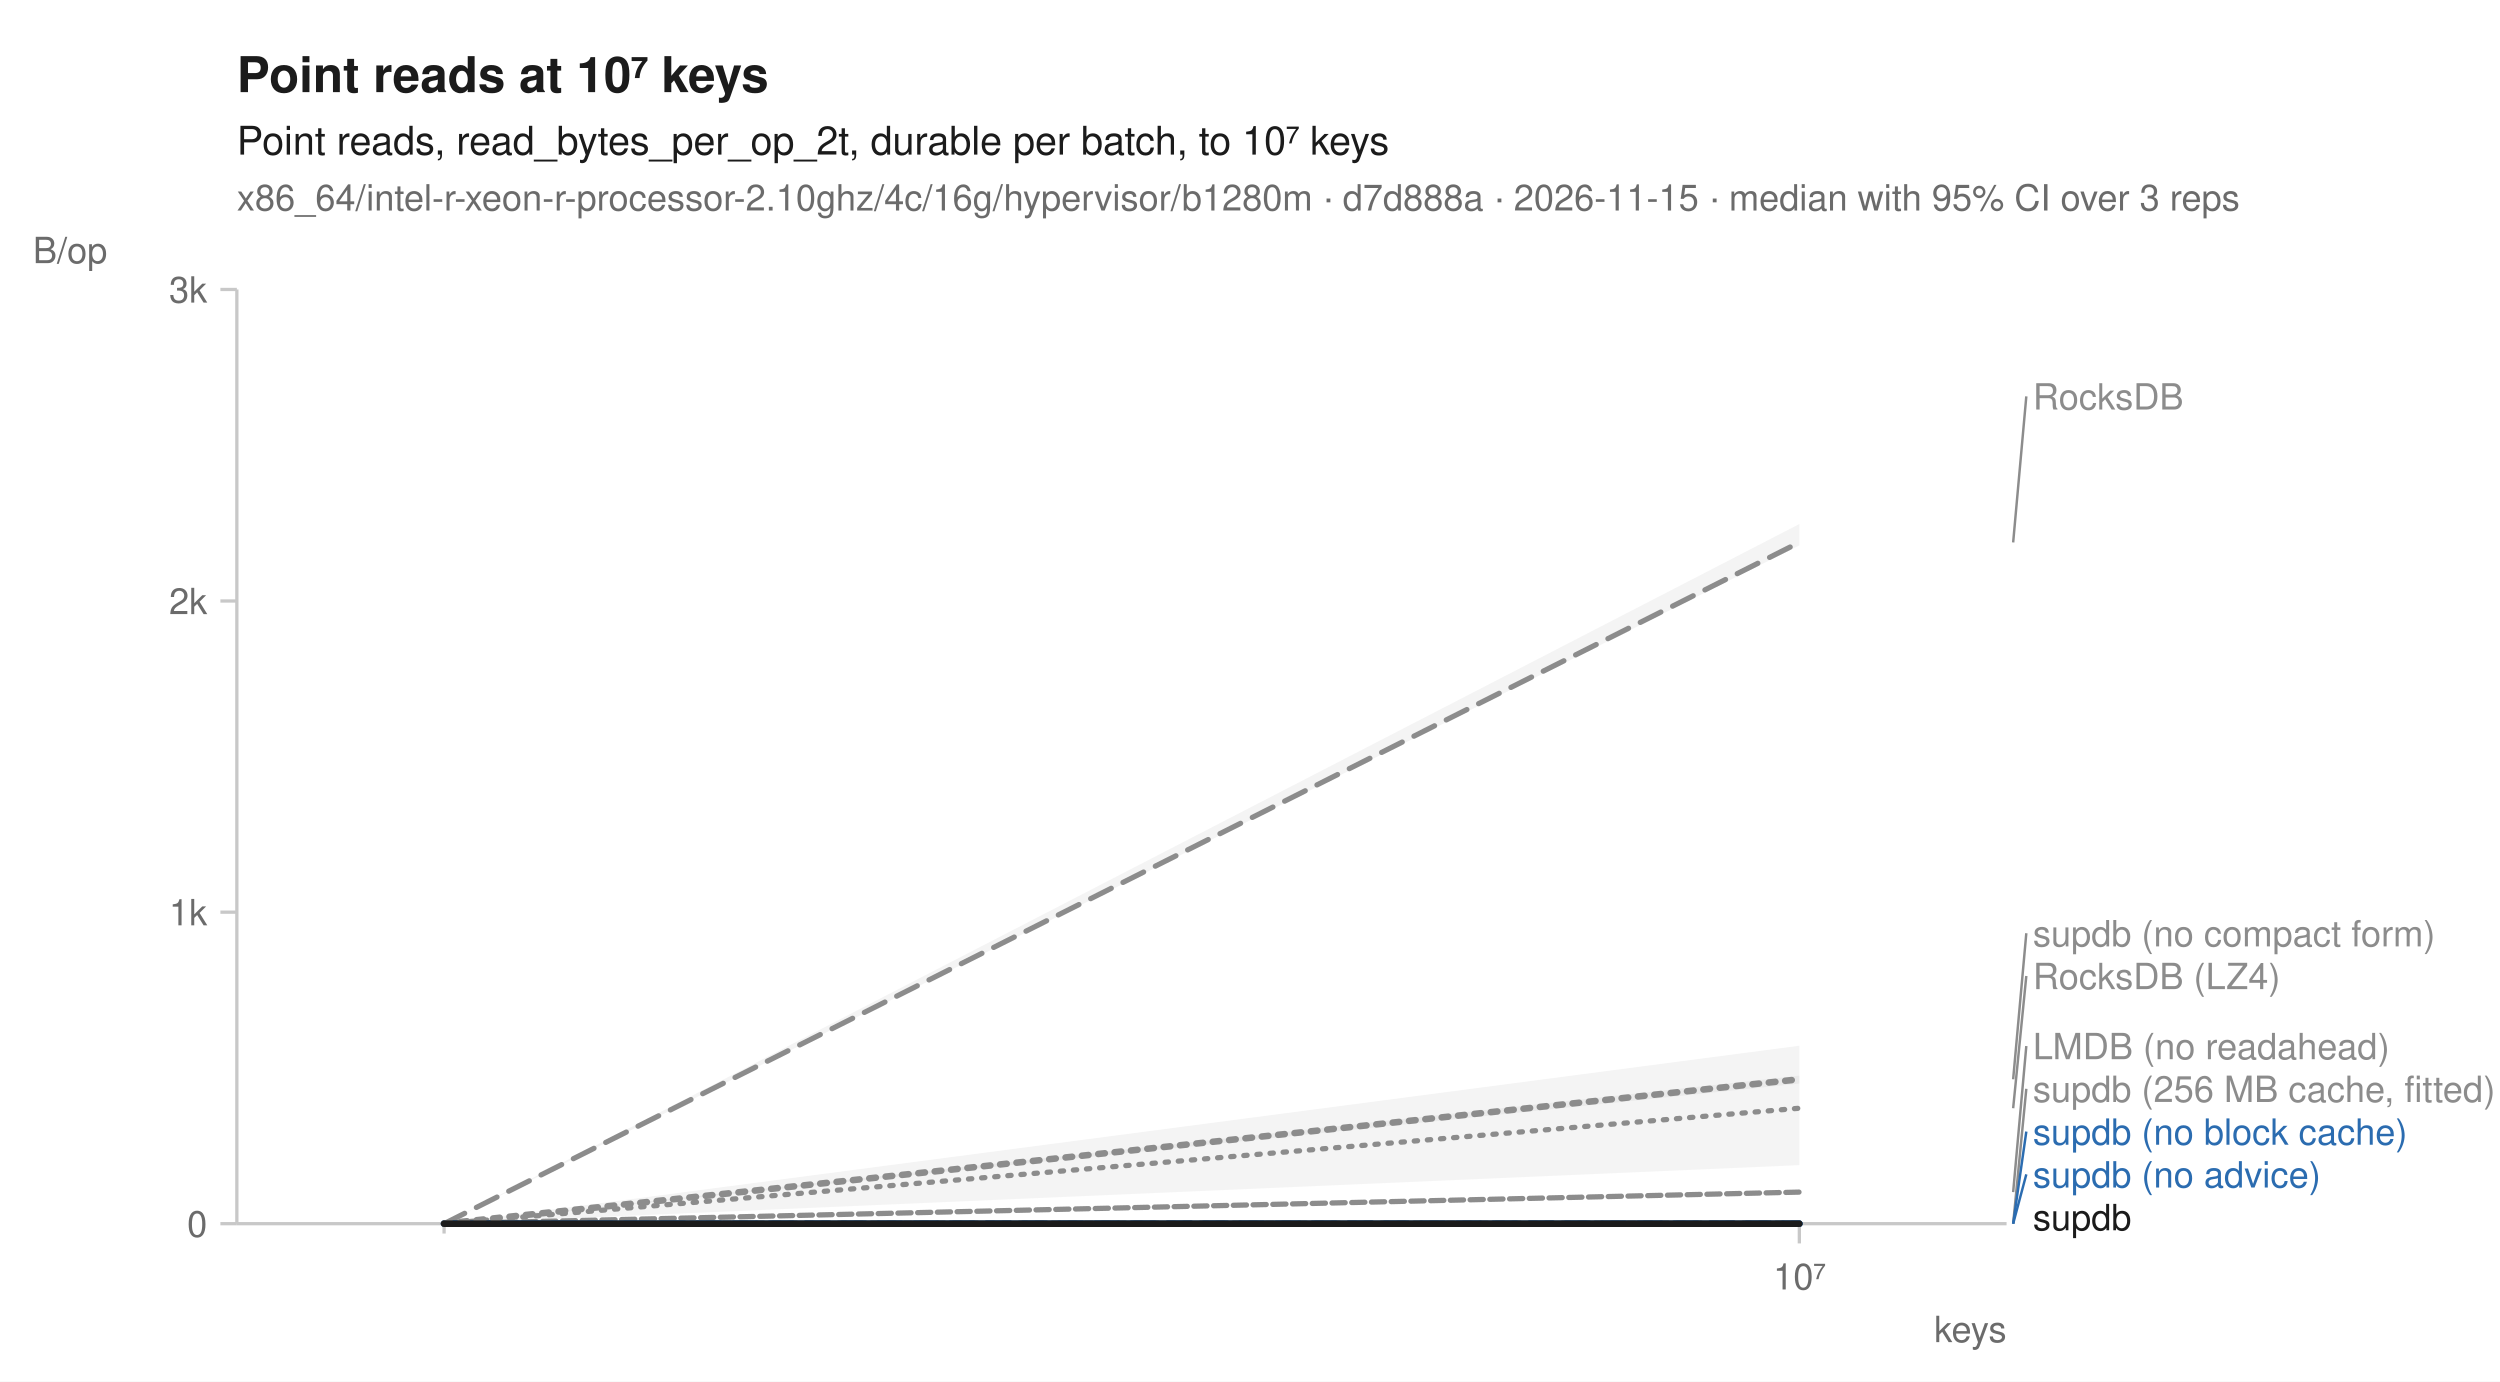
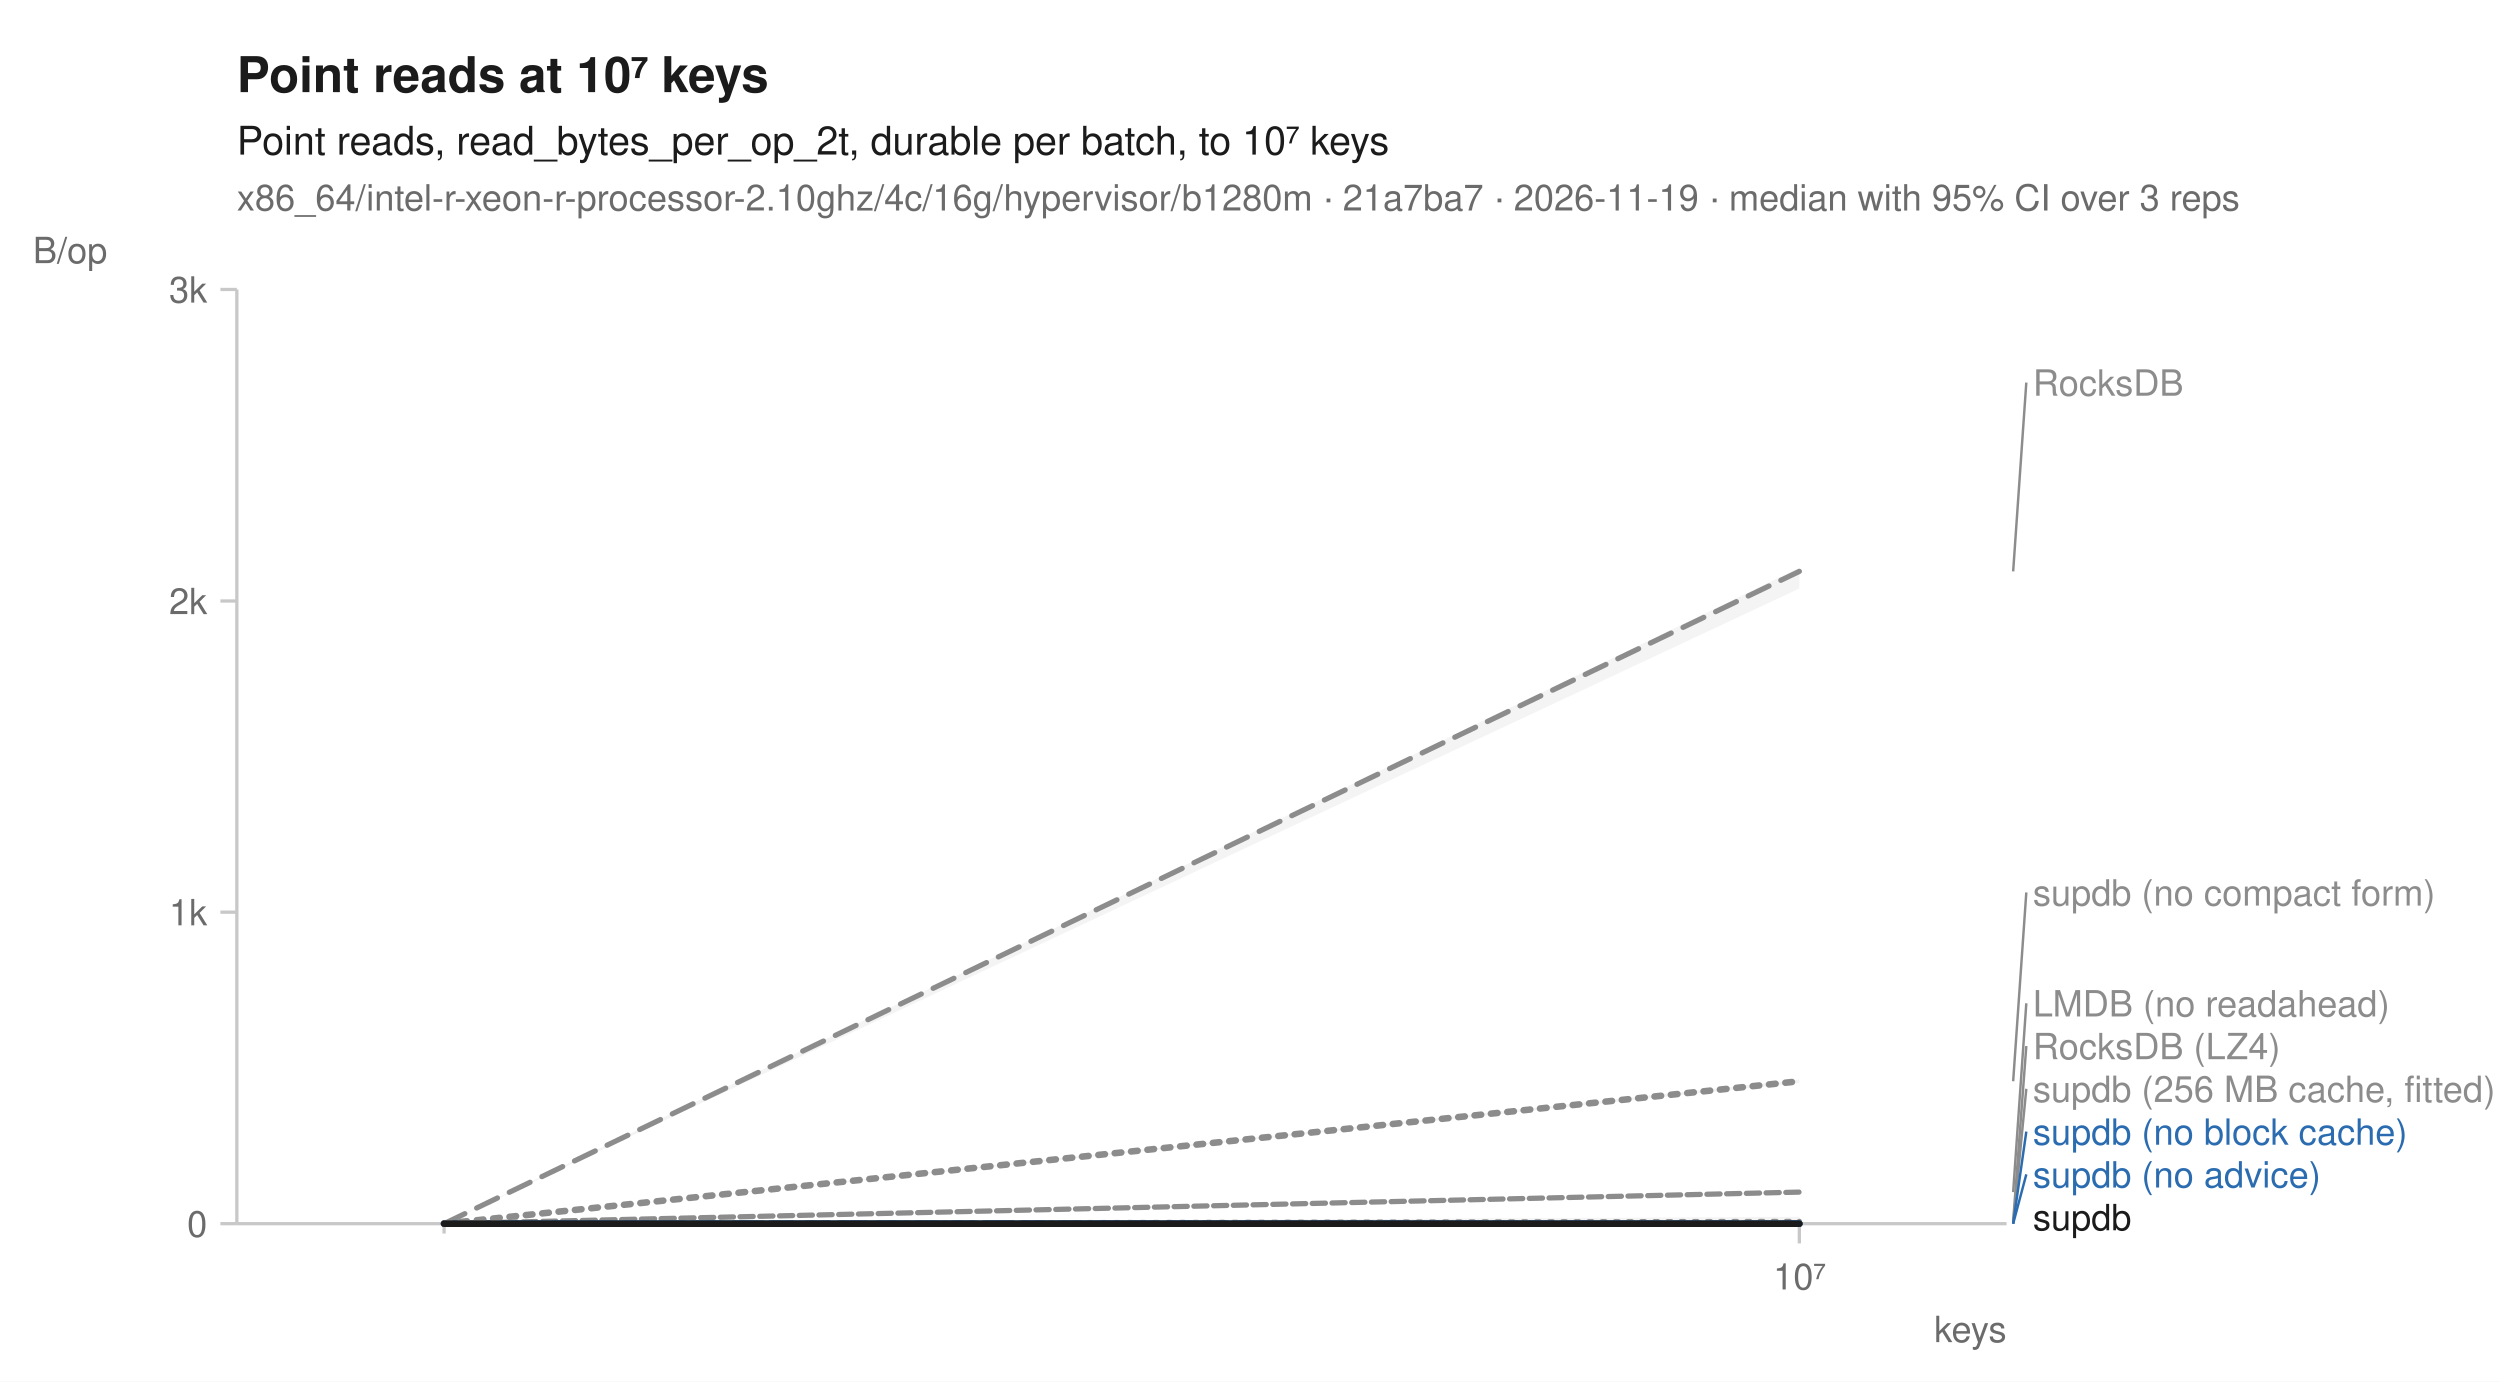
<svg xmlns="http://www.w3.org/2000/svg" width="760" height="420" viewBox="0 0 760 420" font-family="-apple-system, BlinkMacSystemFont, 'Segoe UI', Helvetica, Arial, sans-serif" fill="#1b1b1b">
  <rect width="760" height="420" fill="white" />
  <text x="72" y="28" font-size="15" font-weight="600">Point reads at 10⁷ keys</text>
  <text x="72" y="47" font-size="12">Point reads, read_bytes_per_op_2t, durable per batch, to 10⁷ keys</text>
-   <text x="72" y="64" font-size="11" fill="#6b6b6b">x86_64/intel-r-xeon-r-processor-2.10ghz/4c/16g/hypervisor/b1280m · d7d888a · 2026-11-15 · median with 95% CI over 3 reps</text>
+   <text x="72" y="64" font-size="11" fill="#6b6b6b">x86_64/intel-r-xeon-r-processor-2.10ghz/4c/16g/hypervisor/b1280m · 21a7ba7 · 2026-11-19 · median with 95% CI over 3 reps</text>
  <line x1="72" y1="372" x2="610" y2="372" stroke="#c8c8c8" stroke-width="1" />
  <line x1="72" y1="88" x2="72" y2="372" stroke="#c8c8c8" stroke-width="1" />
  <line x1="135.0" y1="372" x2="135.0" y2="375" stroke="#c8c8c8" stroke-width="1" />
  <line x1="547.0" y1="372" x2="547.0" y2="378" stroke="#c8c8c8" stroke-width="1" />
  <text x="547.0" y="392" font-size="11" text-anchor="middle" fill="#6b6b6b">10⁷</text>
  <text x="610" y="408" font-size="11" text-anchor="end" fill="#6b6b6b">keys</text>
  <line x1="67" y1="372.0" x2="72" y2="372.0" stroke="#c8c8c8" stroke-width="1" />
  <text x="63" y="376.0" font-size="11" text-anchor="end" fill="#6b6b6b">0</text>
  <line x1="67" y1="277.3" x2="72" y2="277.3" stroke="#c8c8c8" stroke-width="1" />
  <text x="63" y="281.3" font-size="11" text-anchor="end" fill="#6b6b6b">1k</text>
  <line x1="67" y1="182.7" x2="72" y2="182.7" stroke="#c8c8c8" stroke-width="1" />
  <text x="63" y="186.7" font-size="11" text-anchor="end" fill="#6b6b6b">2k</text>
  <line x1="67" y1="88.0" x2="72" y2="88.0" stroke="#c8c8c8" stroke-width="1" />
  <text x="63" y="92.0" font-size="11" text-anchor="end" fill="#6b6b6b">3k</text>
  <text x="10" y="80" font-size="11" text-anchor="start" fill="#6b6b6b">B/op</text>
-   <path d="M135.0,372.0 L547.0,317.9 L547.0,354.2 L135.0,372.0 Z" fill="#8c8c8c" fill-opacity="0.10" />
+   <path d="M135.0,372.0 L547.0,369.9 L547.0,371.6 L135.0,372.0 Z" fill="#8c8c8c" fill-opacity="0.10" />
  <path d="M135.0,372.0 L547.0,362.4 L547.0,362.4 L135.0,372.0 Z" fill="#8c8c8c" fill-opacity="0.10" />
  <path d="M135.0,372.0 L547.0,372.0 L547.0,372.0 L135.0,372.0 Z" fill="#8c8c8c" fill-opacity="0.10" />
-   <path d="M135.0,372.0 L547.0,159.3 L547.0,165.8 L135.0,372.0 Z" fill="#8c8c8c" fill-opacity="0.10" />
+   <path d="M135.0,372.0 L547.0,172.6 L547.0,178.9 L135.0,372.0 Z" fill="#8c8c8c" fill-opacity="0.10" />
  <path d="M135.0,372.0 L547.0,372.0 L547.0,372.0 L135.0,372.0 Z" fill="#2b6cb0" fill-opacity="0.10" />
  <path d="M135.0,372.0 L547.0,372.0 L547.0,372.0 L135.0,372.0 Z" fill="#2b6cb0" fill-opacity="0.10" />
-   <path d="M135.0,372.0 L547.0,327.0 L547.0,329.4 L135.0,372.0 Z" fill="#8c8c8c" fill-opacity="0.10" />
+   <path d="M135.0,372.0 L547.0,328.2 L547.0,329.2 L135.0,372.0 Z" fill="#8c8c8c" fill-opacity="0.10" />
  <path d="M135.0,372.0 L547.0,372.0 L547.0,372.0 L135.0,372.0 Z" fill="#1b1b1b" fill-opacity="0.10" />
-   <path d="M135.0,372.0 L547.0,336.9 " fill="none" stroke="#8c8c8c" stroke-width="1.6" stroke-linejoin="round" stroke-linecap="round" stroke-dasharray="1,3" />
+   <path d="M135.0,372.0 L547.0,371.3 " fill="none" stroke="#8c8c8c" stroke-width="1.6" stroke-linejoin="round" stroke-linecap="round" stroke-dasharray="1,3" />
  <path d="M135.0,372.0 L547.0,362.4 " fill="none" stroke="#8c8c8c" stroke-width="1.6" stroke-linejoin="round" stroke-linecap="round" stroke-dasharray="4,2" />
  <path d="M135.0,372.0 L547.0,372.0 " fill="none" stroke="#8c8c8c" stroke-width="2" stroke-linejoin="round" stroke-linecap="round" stroke-dasharray="2,3" />
-   <path d="M135.0,372.0 L547.0,164.9 " fill="none" stroke="#8c8c8c" stroke-width="1.6" stroke-linejoin="round" stroke-linecap="round" stroke-dasharray="7,4" />
+   <path d="M135.0,372.0 L547.0,173.7 " fill="none" stroke="#8c8c8c" stroke-width="1.6" stroke-linejoin="round" stroke-linecap="round" stroke-dasharray="7,4" />
  <path d="M135.0,372.0 L547.0,372.0 " fill="none" stroke="#2b6cb0" stroke-width="2" stroke-linejoin="round" stroke-linecap="round" stroke-dasharray="7,4" />
  <path d="M135.0,372.0 L547.0,372.0 " fill="none" stroke="#2b6cb0" stroke-width="2" stroke-linejoin="round" stroke-linecap="round" />
-   <path d="M135.0,372.0 L547.0,328.1 " fill="none" stroke="#8c8c8c" stroke-width="2" stroke-linejoin="round" stroke-linecap="round" stroke-dasharray="2,3" />
+   <path d="M135.0,372.0 L547.0,328.7 " fill="none" stroke="#8c8c8c" stroke-width="2" stroke-linejoin="round" stroke-linecap="round" stroke-dasharray="2,3" />
  <path d="M135.0,372.0 L547.0,372.0 " fill="none" stroke="#1b1b1b" stroke-width="2" stroke-linejoin="round" stroke-linecap="round" />
-   <line x1="612.0" y1="164.9" x2="616.0" y2="120.5" stroke="#8c8c8c" stroke-width="0.75" />
-   <text x="618.0" y="124.5" font-size="11" fill="#8c8c8c">RocksDB</text>
-   <line x1="612.0" y1="328.1" x2="616.0" y2="283.7" stroke="#8c8c8c" stroke-width="0.75" />
-   <text x="618.0" y="287.7" font-size="11" fill="#8c8c8c">supdb (no compact form)</text>
-   <line x1="612.0" y1="336.9" x2="616.0" y2="296.7" stroke="#8c8c8c" stroke-width="0.75" />
-   <text x="618.0" y="300.7" font-size="11" fill="#8c8c8c">RocksDB (LZ4)</text>
-   <line x1="612.0" y1="362.4" x2="616.0" y2="318.0" stroke="#8c8c8c" stroke-width="0.75" />
-   <text x="618.0" y="322.0" font-size="11" fill="#8c8c8c">LMDB (no readahead)</text>
+   <line x1="612.0" y1="173.7" x2="616.0" y2="116.3" stroke="#8c8c8c" stroke-width="0.75" />
+   <text x="618.0" y="120.3" font-size="11" fill="#8c8c8c">RocksDB</text>
+   <line x1="612.0" y1="328.7" x2="616.0" y2="271.3" stroke="#8c8c8c" stroke-width="0.75" />
+   <text x="618.0" y="275.3" font-size="11" fill="#8c8c8c">supdb (no compact form)</text>
+   <line x1="612.0" y1="362.4" x2="616.0" y2="305.0" stroke="#8c8c8c" stroke-width="0.75" />
+   <text x="618.0" y="309.0" font-size="11" fill="#8c8c8c">LMDB (no readahead)</text>
+   <line x1="612.0" y1="371.3" x2="616.0" y2="318.0" stroke="#8c8c8c" stroke-width="0.75" />
+   <text x="618.0" y="322.0" font-size="11" fill="#8c8c8c">RocksDB (LZ4)</text>
  <line x1="612.0" y1="372.0" x2="616.0" y2="331.0" stroke="#8c8c8c" stroke-width="0.75" />
  <text x="618.0" y="335.0" font-size="11" fill="#8c8c8c">supdb (256 MB cache, fitted)</text>
  <line x1="612.0" y1="372.0" x2="616.0" y2="344.0" stroke="#2b6cb0" stroke-width="0.75" />
  <text x="618.0" y="348.0" font-size="11" fill="#2b6cb0">supdb (no block cache)</text>
  <line x1="612.0" y1="372.0" x2="616.0" y2="357.0" stroke="#2b6cb0" stroke-width="0.75" />
  <text x="618.0" y="361.0" font-size="11" fill="#2b6cb0">supdb (no advice)</text>
  <text x="618.0" y="374.0" font-size="11" fill="#1b1b1b">supdb</text>
</svg>
